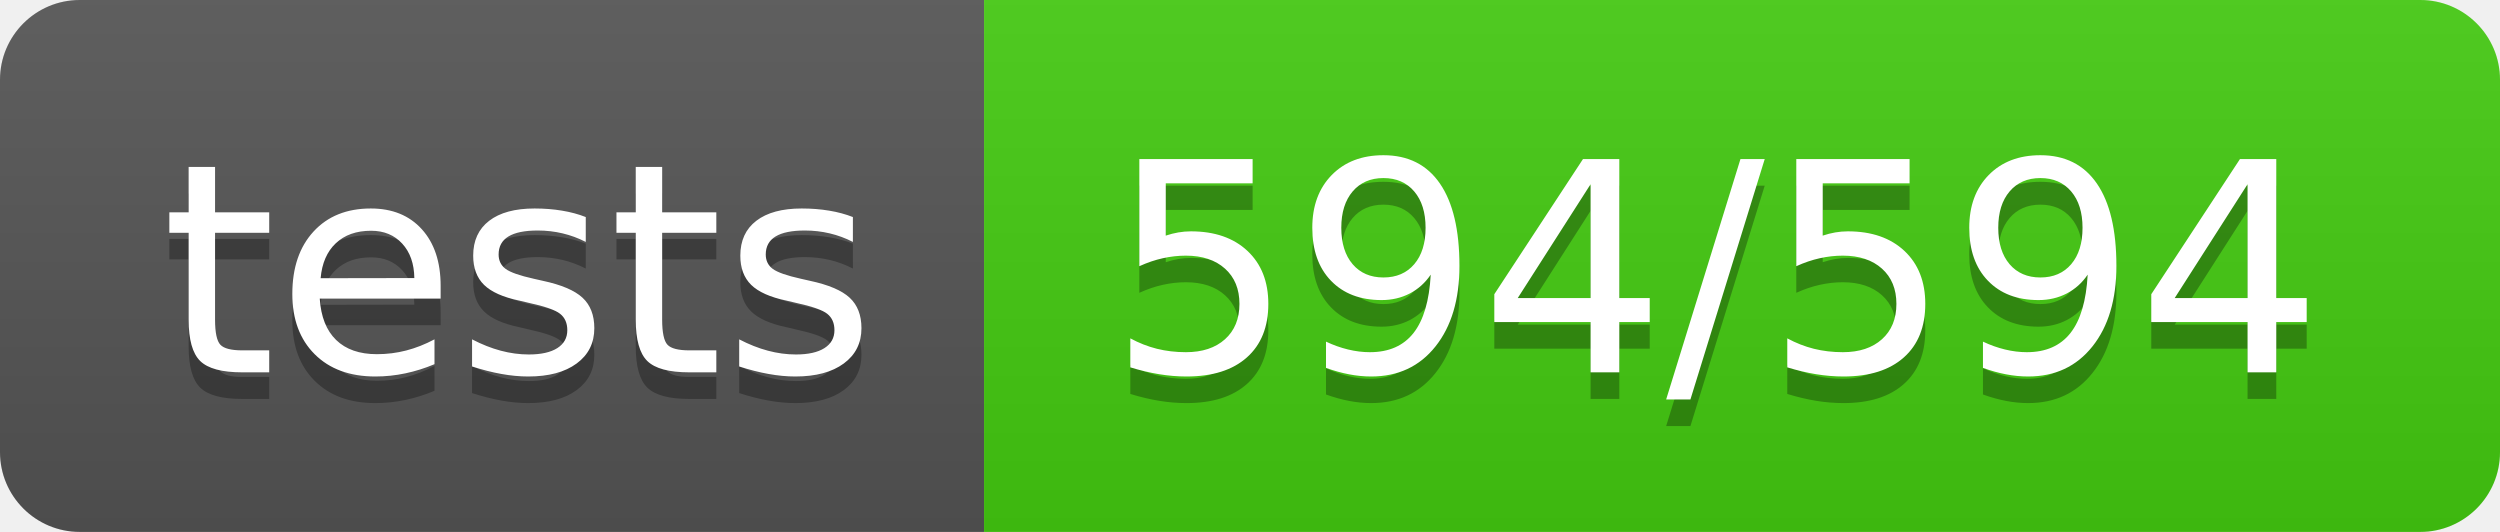
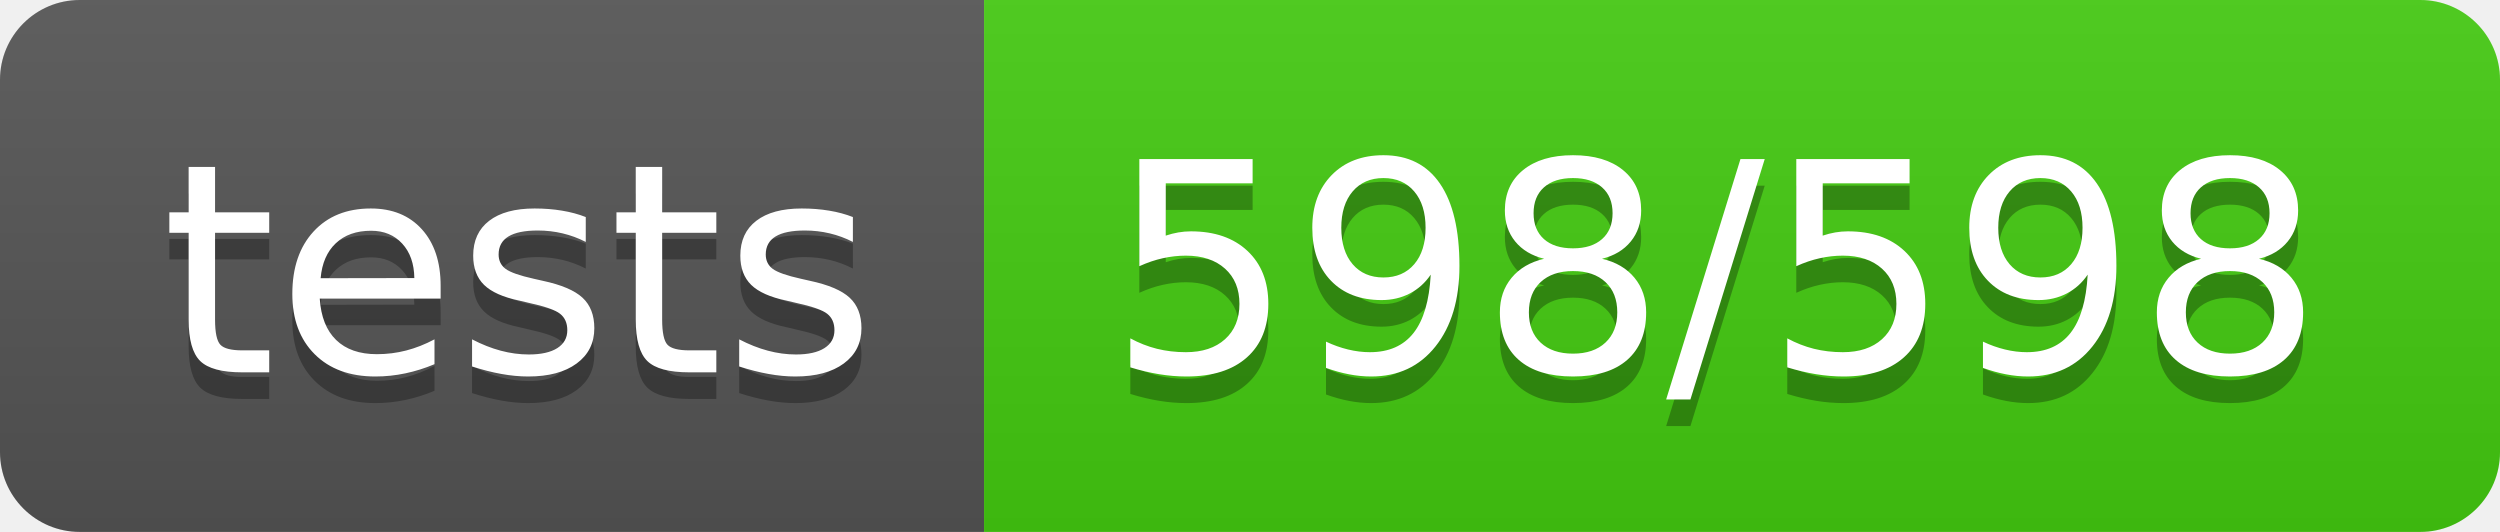
- <svg xmlns="http://www.w3.org/2000/svg" width="94" height="20" role="img" aria-label="tests: 594/594">
+ <svg xmlns="http://www.w3.org/2000/svg" width="94" height="20" role="img" aria-label="tests: 598/598">
  <linearGradient id="s" x2="0" y2="100%">
    <stop offset="0" stop-color="#bbb" stop-opacity=".1" />
    <stop offset="1" stop-opacity=".1" />
  </linearGradient>
  <clipPath id="r">
    <rect width="94" height="20" rx="3" fill="#fff" />
  </clipPath>
  <g clip-path="url(#r)">
    <rect width="37" height="20" fill="#555" />
    <rect x="37" width="57" height="20" fill="#4c1" />
    <rect width="94" height="20" fill="url(#s)" />
  </g>
  <g fill="#fff" text-anchor="middle" font-family="Verdana,Geneva,DejaVu Sans,sans-serif" text-rendering="geometricPrecision" font-size="110">
    <text aria-hidden="true" x="195" y="150" fill="#010101" fill-opacity=".3" transform="scale(.1)" textLength="270">tests</text>
    <text x="195" y="140" transform="scale(.1)" fill="#fff" textLength="270">tests</text>
-     <text aria-hidden="true" x="645" y="150" fill="#010101" fill-opacity=".3" transform="scale(.1)" textLength="470">594/594</text>
-     <text x="645" y="140" transform="scale(.1)" fill="#fff" textLength="470">594/594</text>
+     <text aria-hidden="true" x="645" y="150" fill="#010101" fill-opacity=".3" transform="scale(.1)" textLength="470">598/598</text>
+     <text x="645" y="140" transform="scale(.1)" fill="#fff" textLength="470">598/598</text>
  </g>
</svg>
